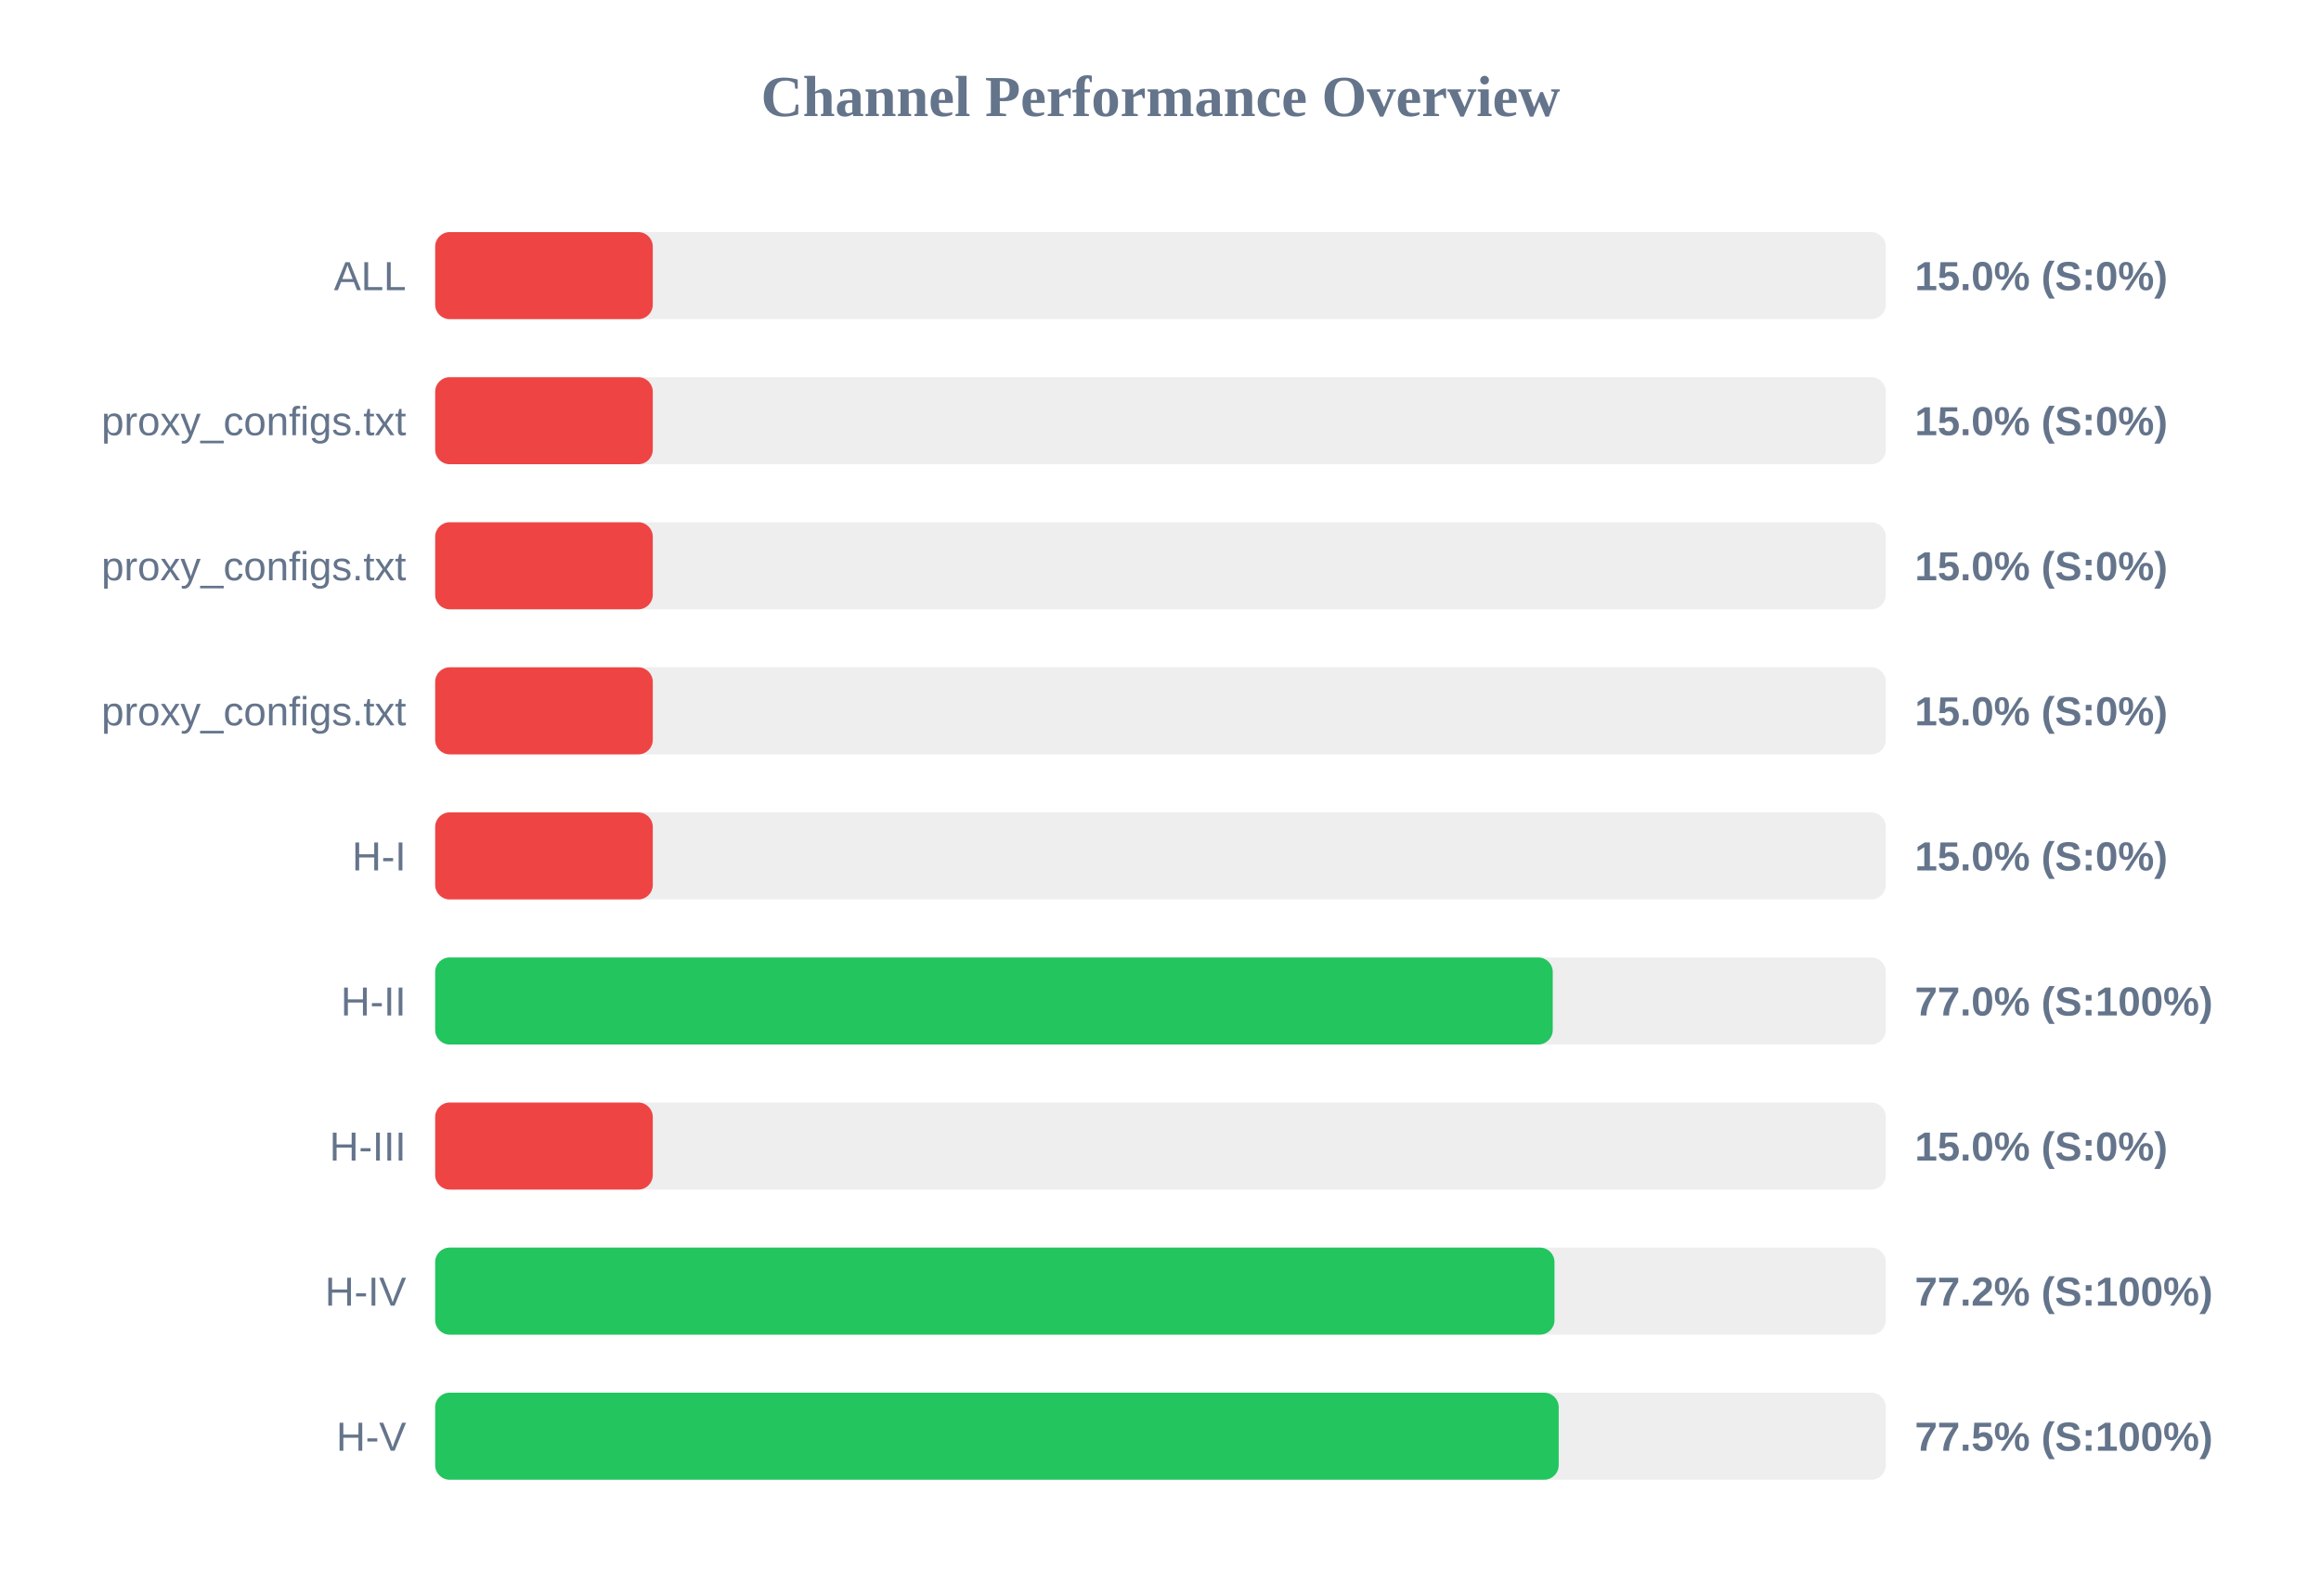
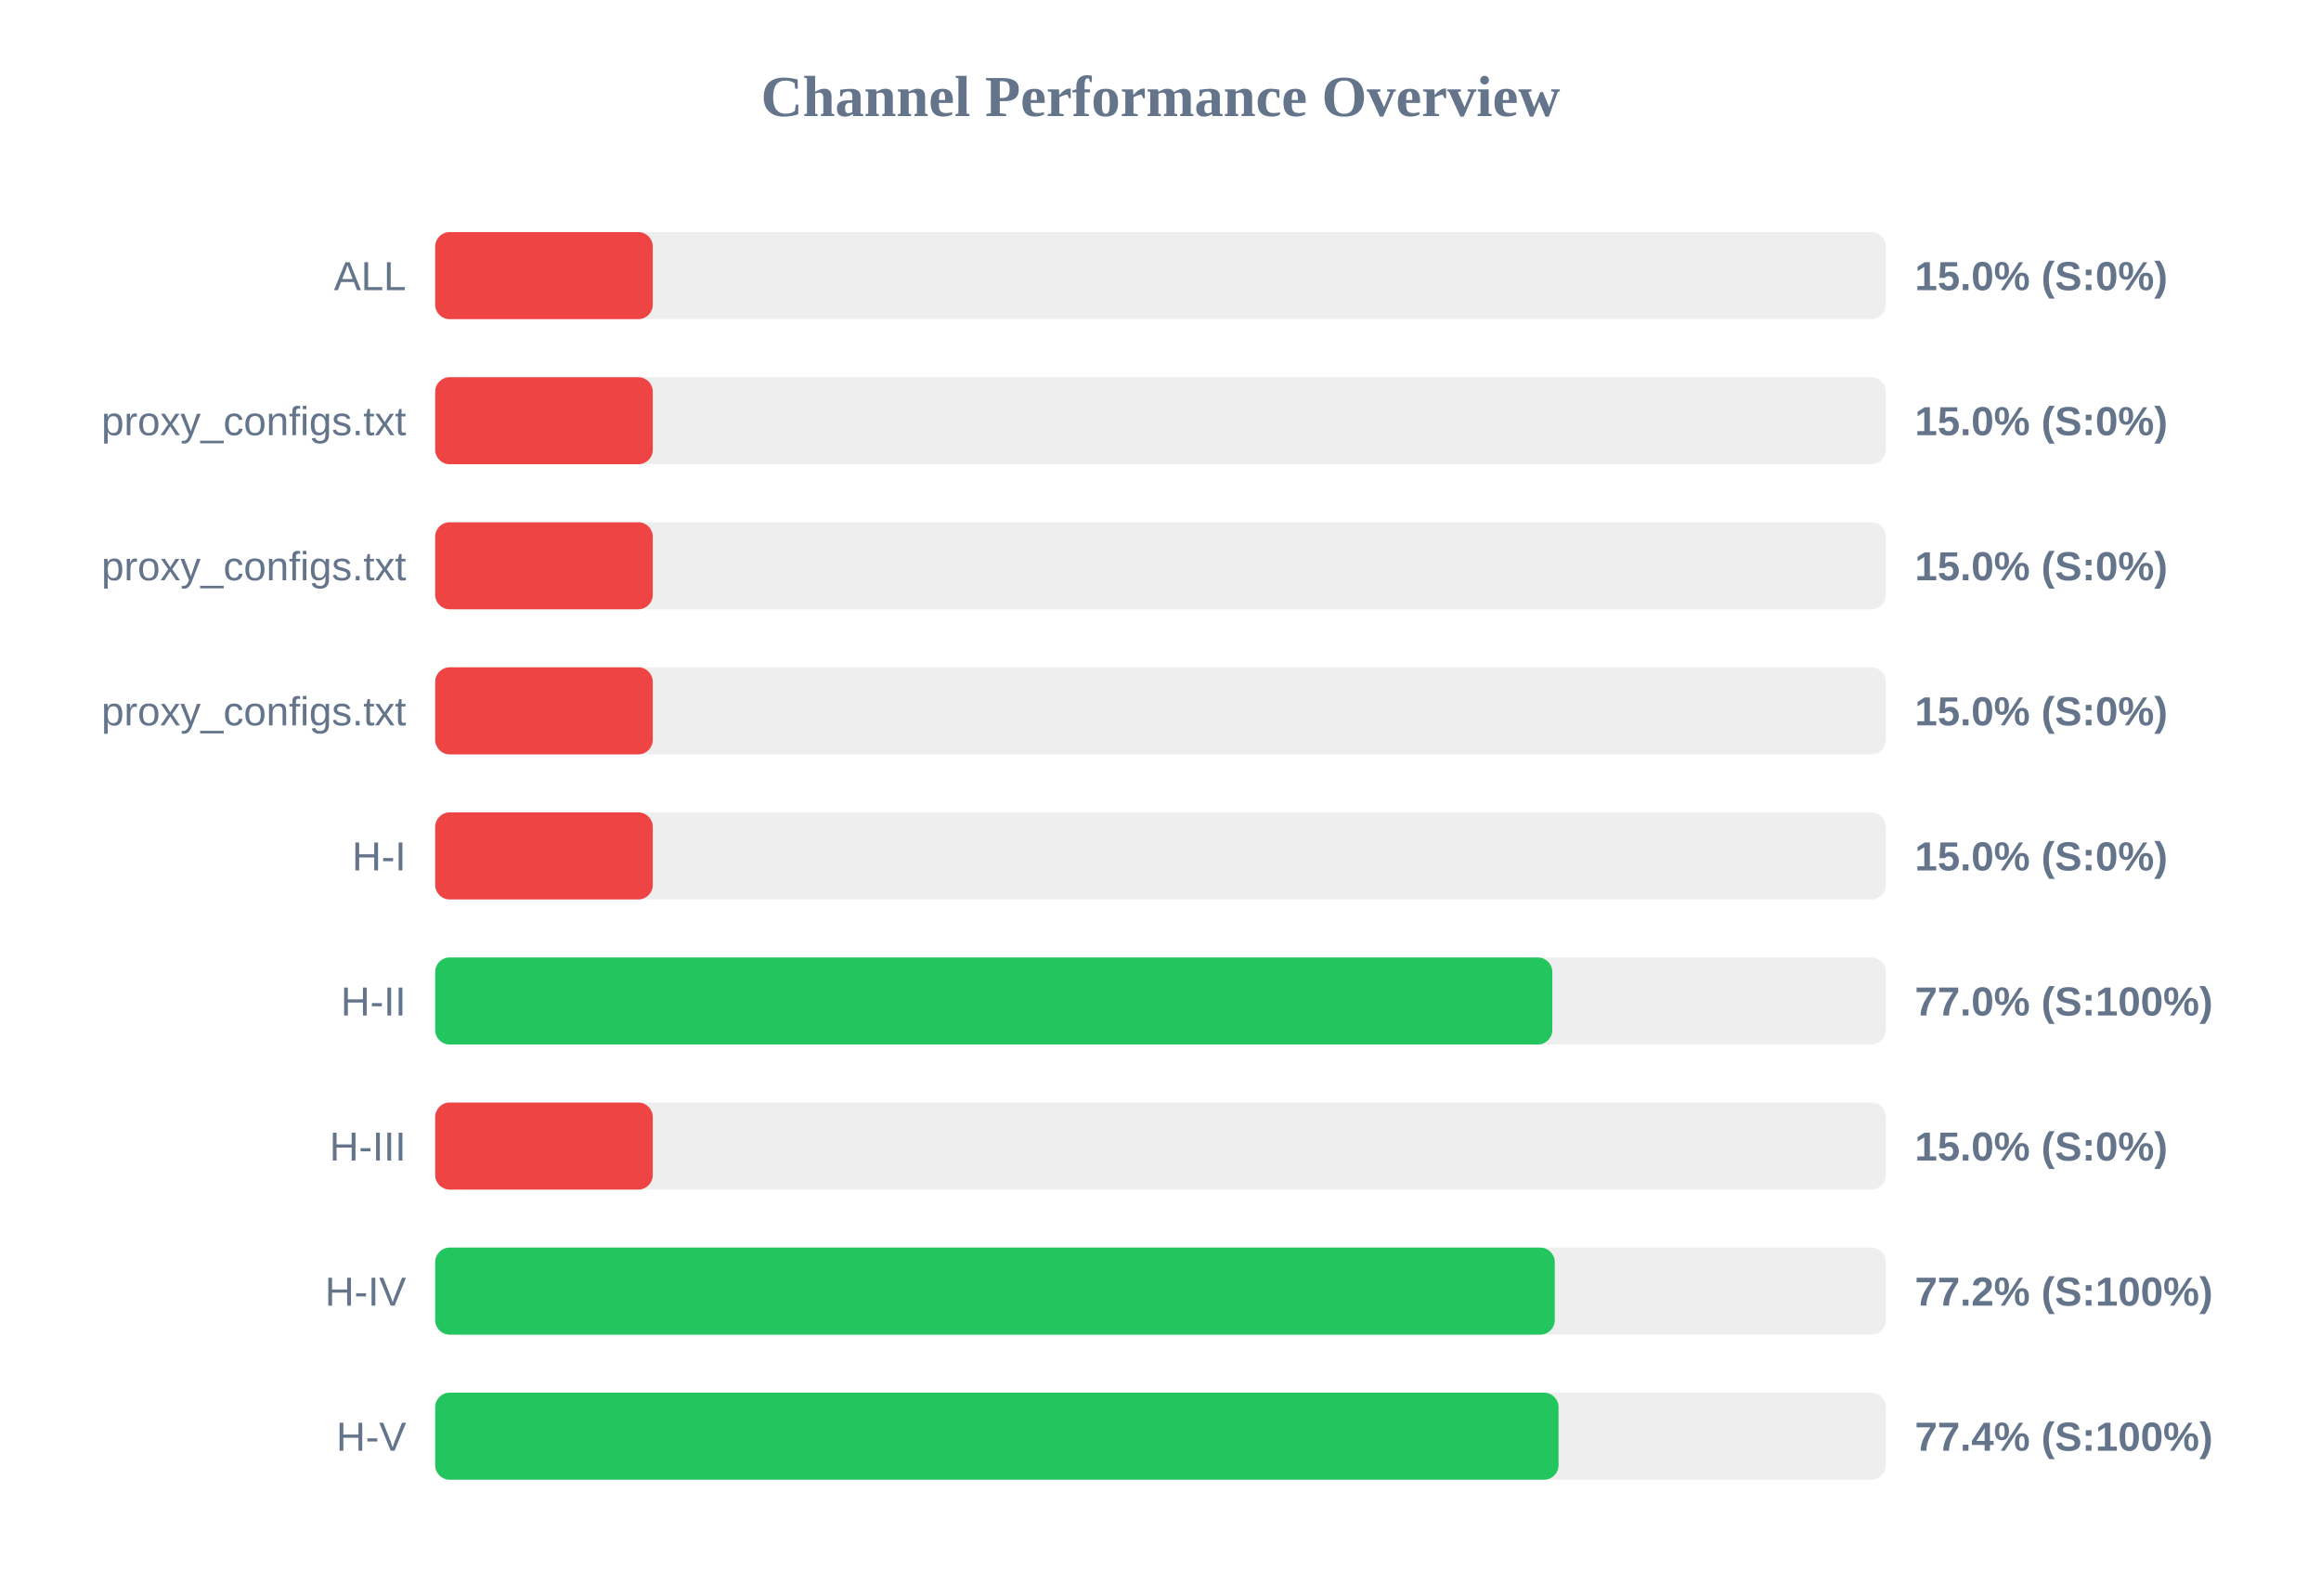
<svg xmlns="http://www.w3.org/2000/svg" width="800" height="550" version="1.1">
  <style>
        .row { font: 14px Arial; fill: #64748b; }
        .score { font: bold 14px Arial; fill: #64748b; }
    </style>
  <text x="400" y="40" text-anchor="middle" font-size="20px" font-weight="bold" fill="#64748b">Channel Performance Overview</text>
  <rect x="150" y="80" width="500" height="30" fill="#eee" rx="5" />
  <rect x="150" y="80" width="75.0" height="30" fill="#ef4444" rx="5" />
  <text x="140" y="100" text-anchor="end" class="row">ALL</text>
  <text x="660" y="100" text-anchor="start" class="score">15.0% (S:0%)</text>
  <rect x="150" y="130" width="500" height="30" fill="#eee" rx="5" />
  <rect x="150" y="130" width="75.0" height="30" fill="#ef4444" rx="5" />
  <text x="140" y="150" text-anchor="end" class="row">proxy_configs.txt</text>
  <text x="660" y="150" text-anchor="start" class="score">15.0% (S:0%)</text>
  <rect x="150" y="180" width="500" height="30" fill="#eee" rx="5" />
  <rect x="150" y="180" width="75.0" height="30" fill="#ef4444" rx="5" />
  <text x="140" y="200" text-anchor="end" class="row">proxy_configs.txt</text>
  <text x="660" y="200" text-anchor="start" class="score">15.0% (S:0%)</text>
  <rect x="150" y="230" width="500" height="30" fill="#eee" rx="5" />
  <rect x="150" y="230" width="75.0" height="30" fill="#ef4444" rx="5" />
  <text x="140" y="250" text-anchor="end" class="row">proxy_configs.txt</text>
  <text x="660" y="250" text-anchor="start" class="score">15.0% (S:0%)</text>
  <rect x="150" y="280" width="500" height="30" fill="#eee" rx="5" />
  <rect x="150" y="280" width="75.0" height="30" fill="#ef4444" rx="5" />
  <text x="140" y="300" text-anchor="end" class="row">H-I</text>
  <text x="660" y="300" text-anchor="start" class="score">15.0% (S:0%)</text>
  <rect x="150" y="330" width="500" height="30" fill="#eee" rx="5" />
-   <rect x="150" y="330" width="385.2" height="30" fill="#22c55e" rx="5" />
+   <rect x="150" y="330" width="385.05" height="30" fill="#22c55e" rx="5" />
  <text x="140" y="350" text-anchor="end" class="row">H-II</text>
  <text x="660" y="350" text-anchor="start" class="score">77.0% (S:100%)</text>
  <rect x="150" y="380" width="500" height="30" fill="#eee" rx="5" />
  <rect x="150" y="380" width="75.0" height="30" fill="#ef4444" rx="5" />
  <text x="140" y="400" text-anchor="end" class="row">H-III</text>
  <text x="660" y="400" text-anchor="start" class="score">15.0% (S:0%)</text>
  <rect x="150" y="430" width="500" height="30" fill="#eee" rx="5" />
-   <rect x="150" y="430" width="385.8" height="30" fill="#22c55e" rx="5" />
+   <rect x="150" y="430" width="385.9" height="30" fill="#22c55e" rx="5" />
  <text x="140" y="450" text-anchor="end" class="row">H-IV</text>
  <text x="660" y="450" text-anchor="start" class="score">77.2% (S:100%)</text>
  <rect x="150" y="480" width="500" height="30" fill="#eee" rx="5" />
-   <rect x="150" y="480" width="387.25" height="30" fill="#22c55e" rx="5" />
+   <rect x="150" y="480" width="387.2" height="30" fill="#22c55e" rx="5" />
  <text x="140" y="500" text-anchor="end" class="row">H-V</text>
-   <text x="660" y="500" text-anchor="start" class="score">77.5% (S:100%)</text>
+   <text x="660" y="500" text-anchor="start" class="score">77.4% (S:100%)</text>
</svg>
